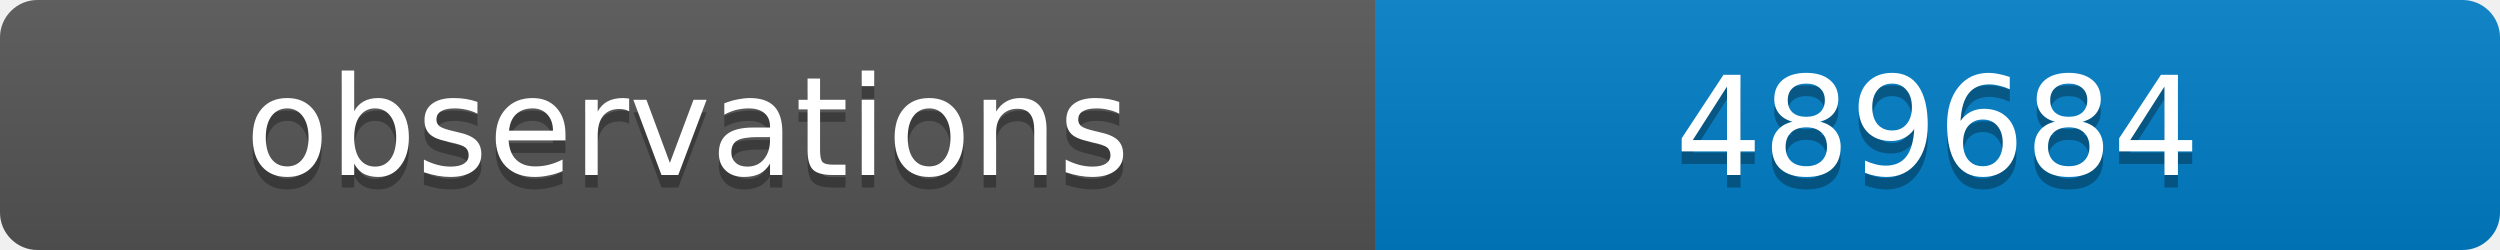
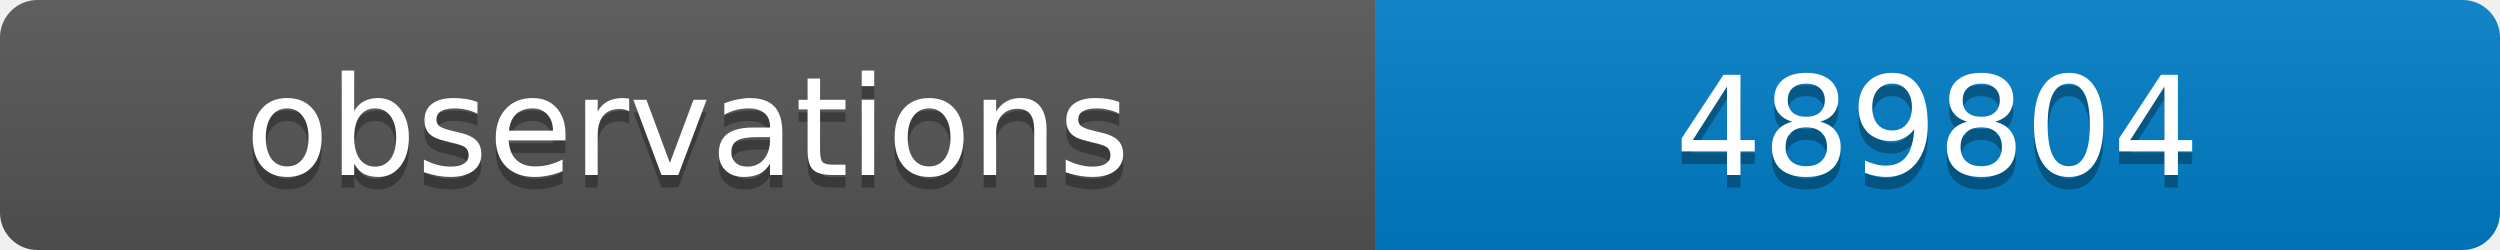
<svg xmlns="http://www.w3.org/2000/svg" width="200" height="20">
  <linearGradient id="b" x2="0" y2="100%">
    <stop offset="0" stop-color="#bbb" stop-opacity=".1" />
    <stop offset="1" stop-opacity=".1" />
  </linearGradient>
  <clipPath id="a">
    <rect width="200" height="20" rx="3" fill="#fff" />
  </clipPath>
  <g clip-path="url(#a)">
    <path fill="#555" d="M0 0h110v20H0z" />
    <path fill="#007ec6" d="M110 0h90v20H110z" />
    <path fill="url(#b)" d="M0 0h200v20H0z" />
  </g>
  <g fill="#fff" text-anchor="middle" font-family="DejaVu Sans,Verdana,Geneva,sans-serif" font-size="11">
    <text x="55" y="15" fill="#010101" fill-opacity=".3">observations</text>
    <text x="55" y="14">observations</text>
-     <text x="155" y="15" fill="#010101" fill-opacity=".3">489684</text>
-     <text x="155" y="14">489684</text>
+     <text x="155" y="15" fill="#010101" fill-opacity=".3">489804</text>
+     <text x="155" y="14">489804</text>
  </g>
</svg>
